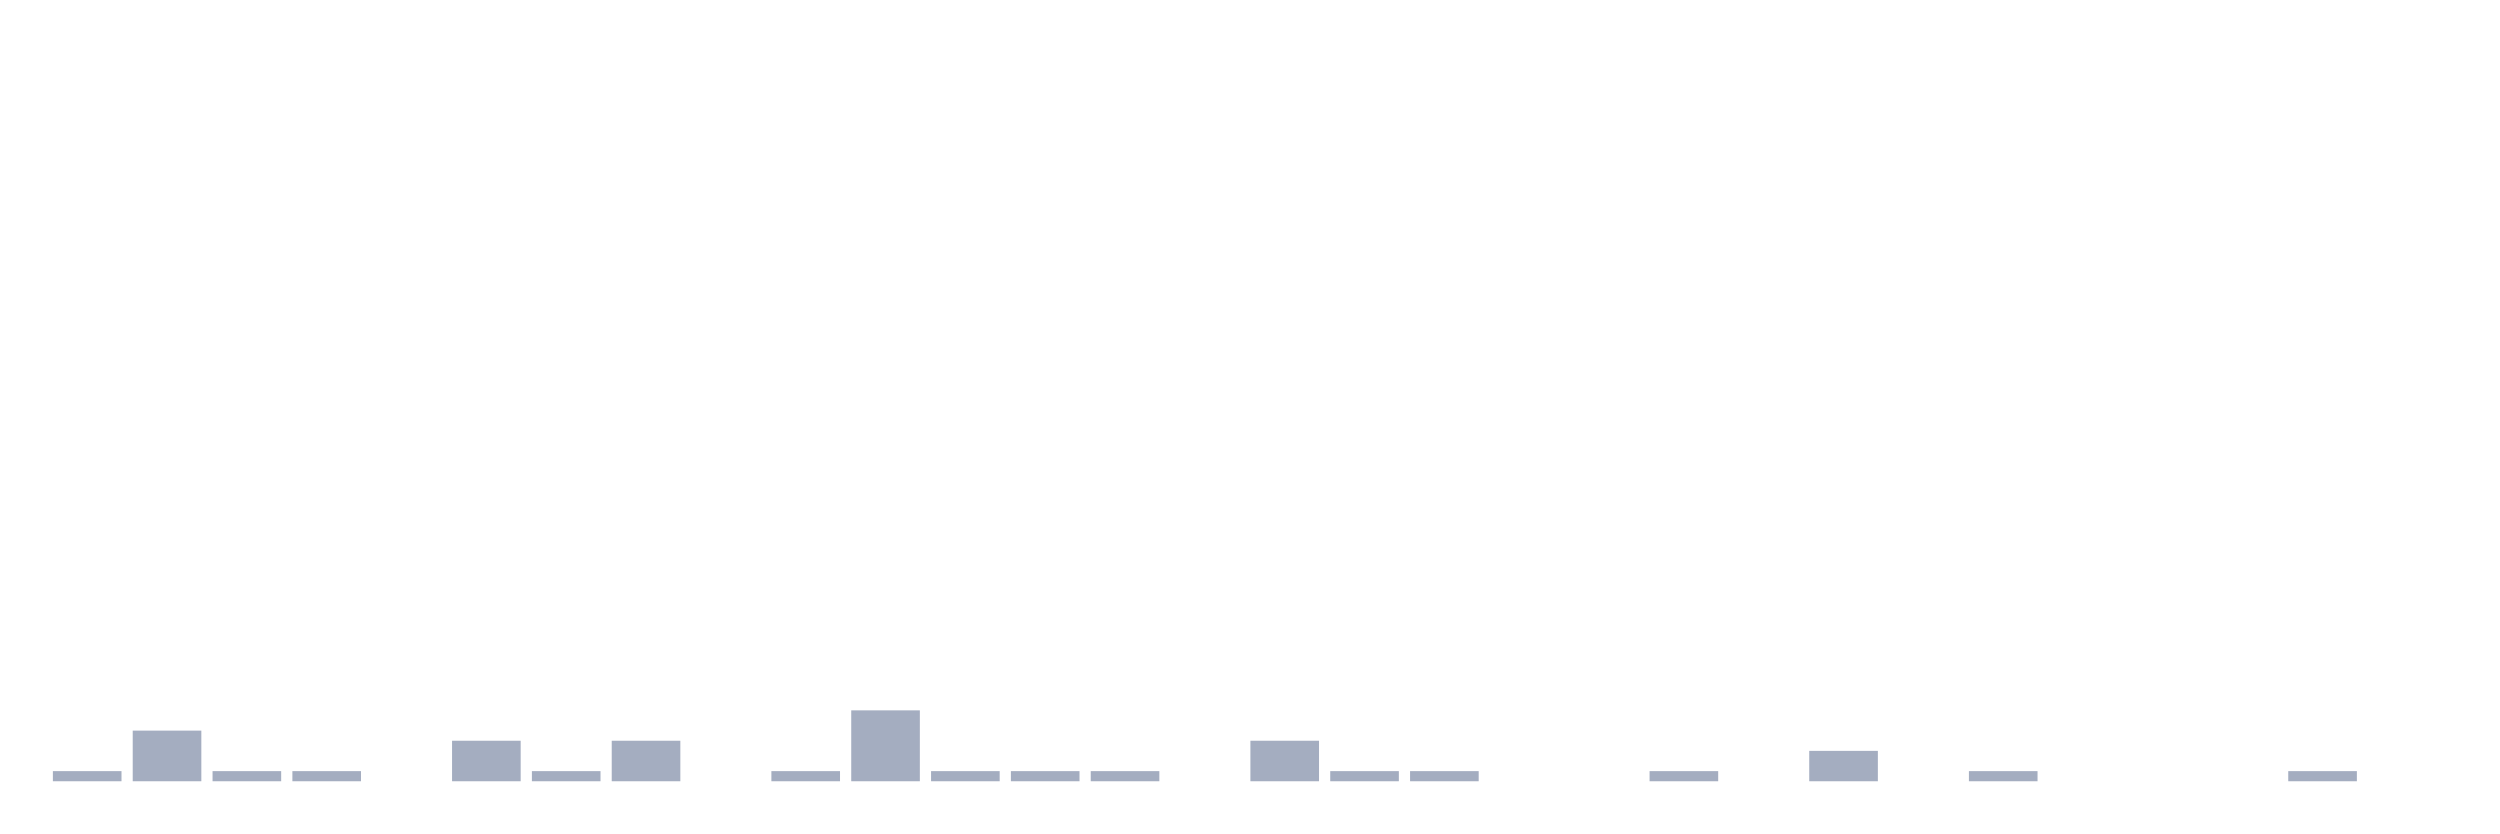
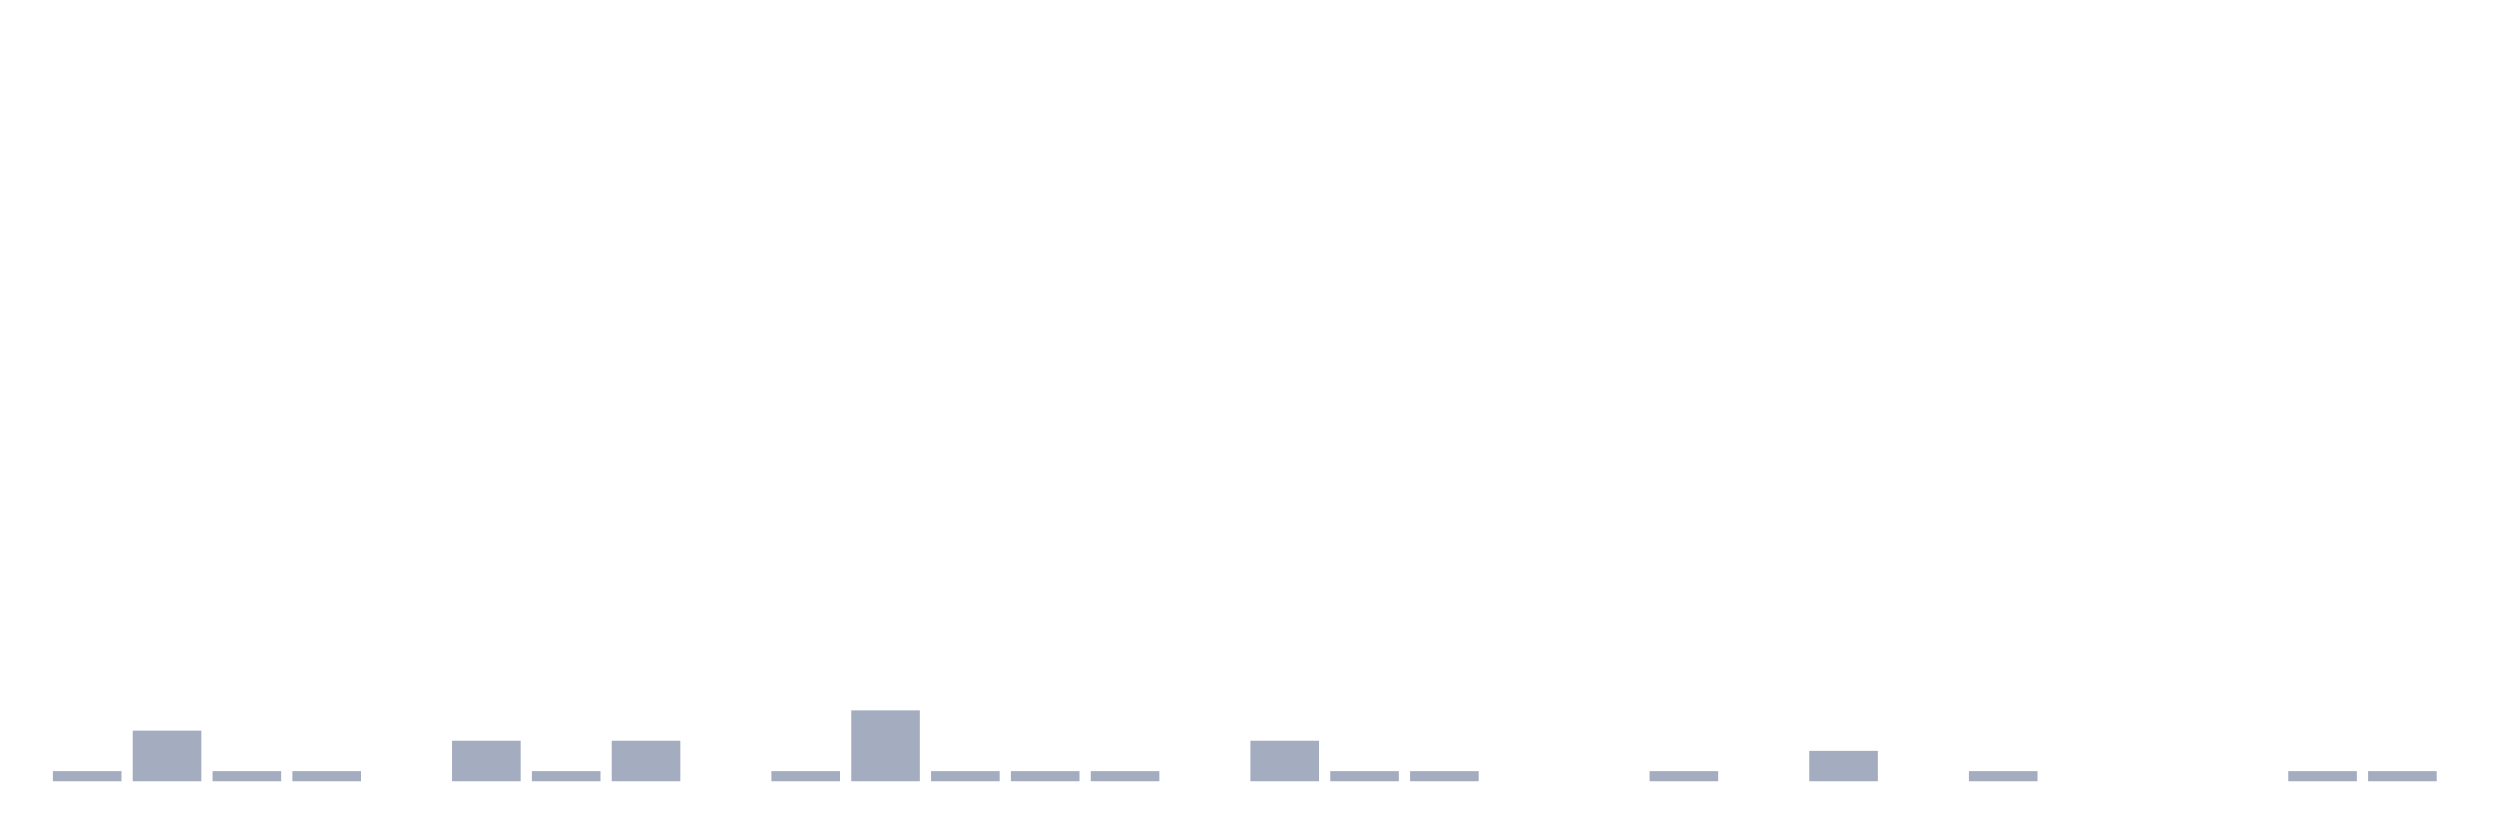
<svg xmlns="http://www.w3.org/2000/svg" viewBox="0 0 480 160">
  <g transform="translate(10,10)">
    <rect class="bar" x="0.153" width="13.175" y="138.056" height="1.944" fill="rgb(164,173,192)" />
    <rect class="bar" x="15.482" width="13.175" y="130.278" height="9.722" fill="rgb(164,173,192)" />
    <rect class="bar" x="30.81" width="13.175" y="138.056" height="1.944" fill="rgb(164,173,192)" />
    <rect class="bar" x="46.138" width="13.175" y="138.056" height="1.944" fill="rgb(164,173,192)" />
    <rect class="bar" x="61.466" width="13.175" y="140" height="0" fill="rgb(164,173,192)" />
    <rect class="bar" x="76.794" width="13.175" y="132.222" height="7.778" fill="rgb(164,173,192)" />
    <rect class="bar" x="92.123" width="13.175" y="138.056" height="1.944" fill="rgb(164,173,192)" />
    <rect class="bar" x="107.451" width="13.175" y="132.222" height="7.778" fill="rgb(164,173,192)" />
    <rect class="bar" x="122.779" width="13.175" y="140" height="0" fill="rgb(164,173,192)" />
    <rect class="bar" x="138.107" width="13.175" y="138.056" height="1.944" fill="rgb(164,173,192)" />
    <rect class="bar" x="153.436" width="13.175" y="126.389" height="13.611" fill="rgb(164,173,192)" />
    <rect class="bar" x="168.764" width="13.175" y="138.056" height="1.944" fill="rgb(164,173,192)" />
    <rect class="bar" x="184.092" width="13.175" y="138.056" height="1.944" fill="rgb(164,173,192)" />
    <rect class="bar" x="199.42" width="13.175" y="138.056" height="1.944" fill="rgb(164,173,192)" />
    <rect class="bar" x="214.748" width="13.175" y="140" height="0" fill="rgb(164,173,192)" />
    <rect class="bar" x="230.077" width="13.175" y="132.222" height="7.778" fill="rgb(164,173,192)" />
    <rect class="bar" x="245.405" width="13.175" y="138.056" height="1.944" fill="rgb(164,173,192)" />
    <rect class="bar" x="260.733" width="13.175" y="138.056" height="1.944" fill="rgb(164,173,192)" />
    <rect class="bar" x="276.061" width="13.175" y="140" height="0" fill="rgb(164,173,192)" />
    <rect class="bar" x="291.39" width="13.175" y="140" height="0" fill="rgb(164,173,192)" />
    <rect class="bar" x="306.718" width="13.175" y="138.056" height="1.944" fill="rgb(164,173,192)" />
    <rect class="bar" x="322.046" width="13.175" y="140" height="0" fill="rgb(164,173,192)" />
    <rect class="bar" x="337.374" width="13.175" y="134.167" height="5.833" fill="rgb(164,173,192)" />
    <rect class="bar" x="352.702" width="13.175" y="140" height="0" fill="rgb(164,173,192)" />
    <rect class="bar" x="368.031" width="13.175" y="138.056" height="1.944" fill="rgb(164,173,192)" />
    <rect class="bar" x="383.359" width="13.175" y="140" height="0" fill="rgb(164,173,192)" />
    <rect class="bar" x="398.687" width="13.175" y="140" height="0" fill="rgb(164,173,192)" />
    <rect class="bar" x="414.015" width="13.175" y="140" height="0" fill="rgb(164,173,192)" />
    <rect class="bar" x="429.344" width="13.175" y="138.056" height="1.944" fill="rgb(164,173,192)" />
-     <rect class="bar" x="444.672" width="13.175" y="140" height="0" fill="rgb(164,173,192)" />
+     <rect class="bar" x="444.672" width="13.175" y="138.056" height="1.944" fill="rgb(164,173,192)" />
  </g>
</svg>
